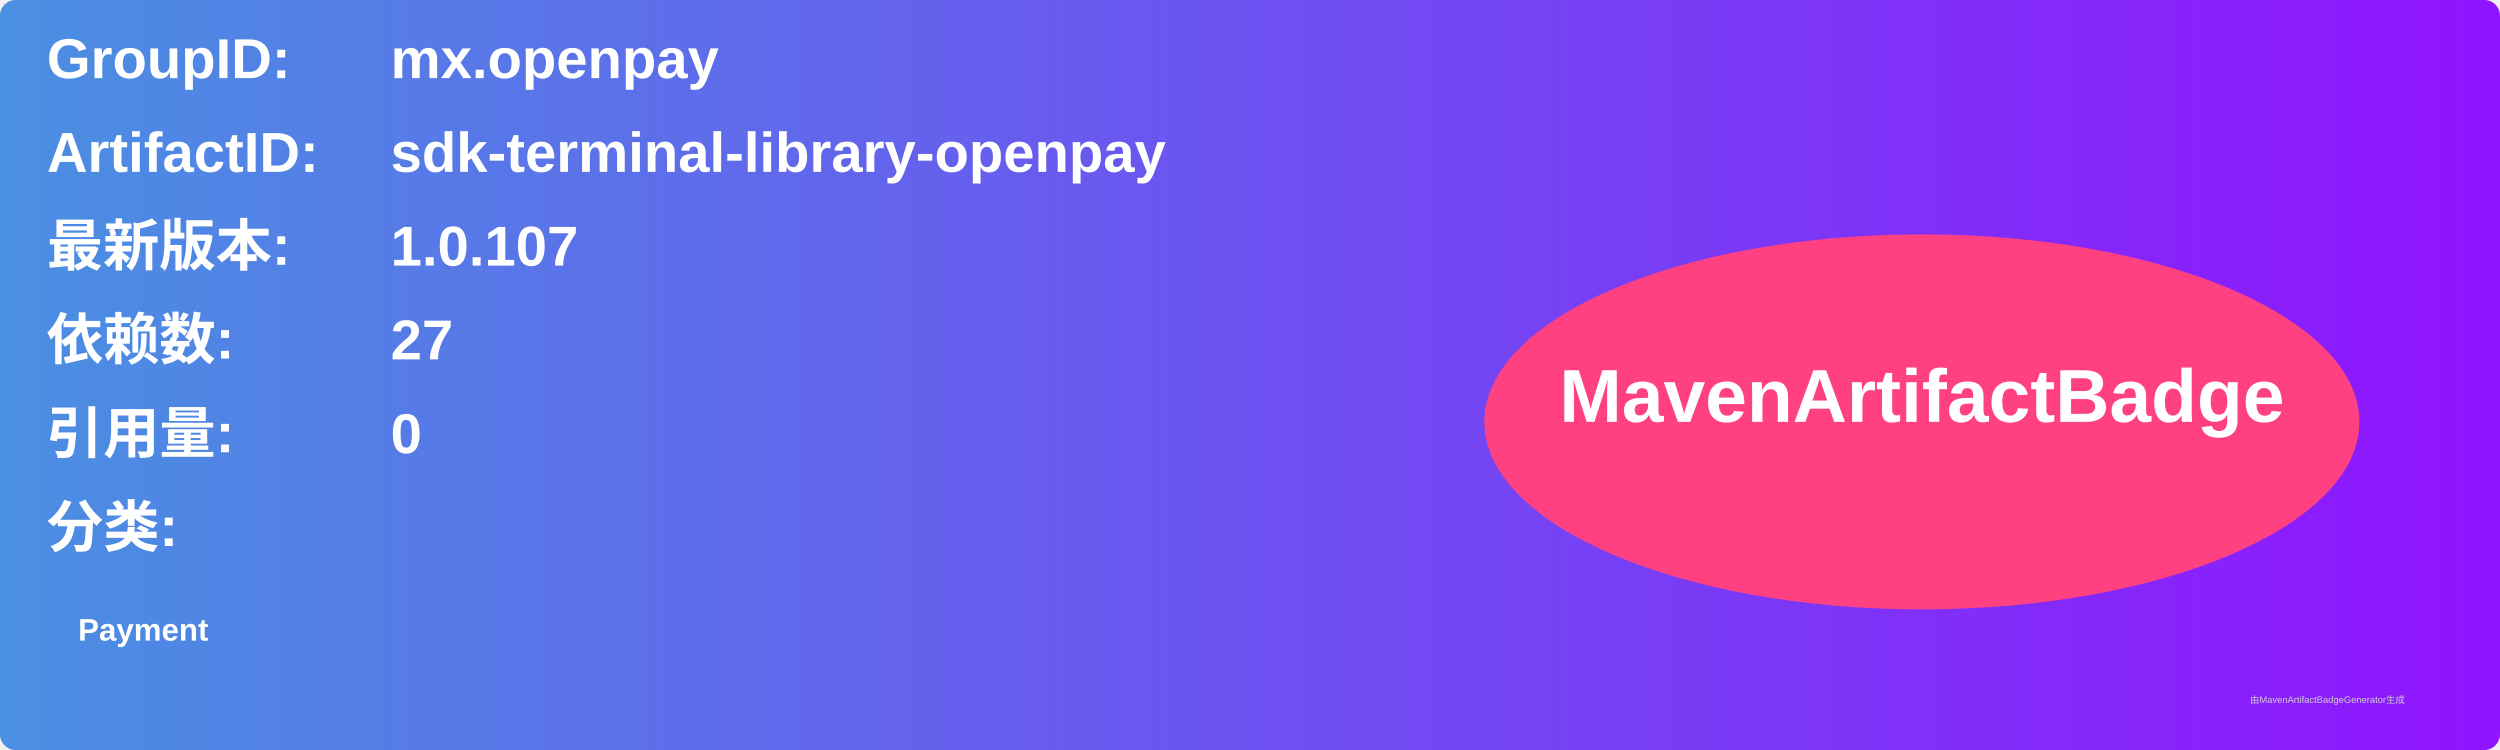
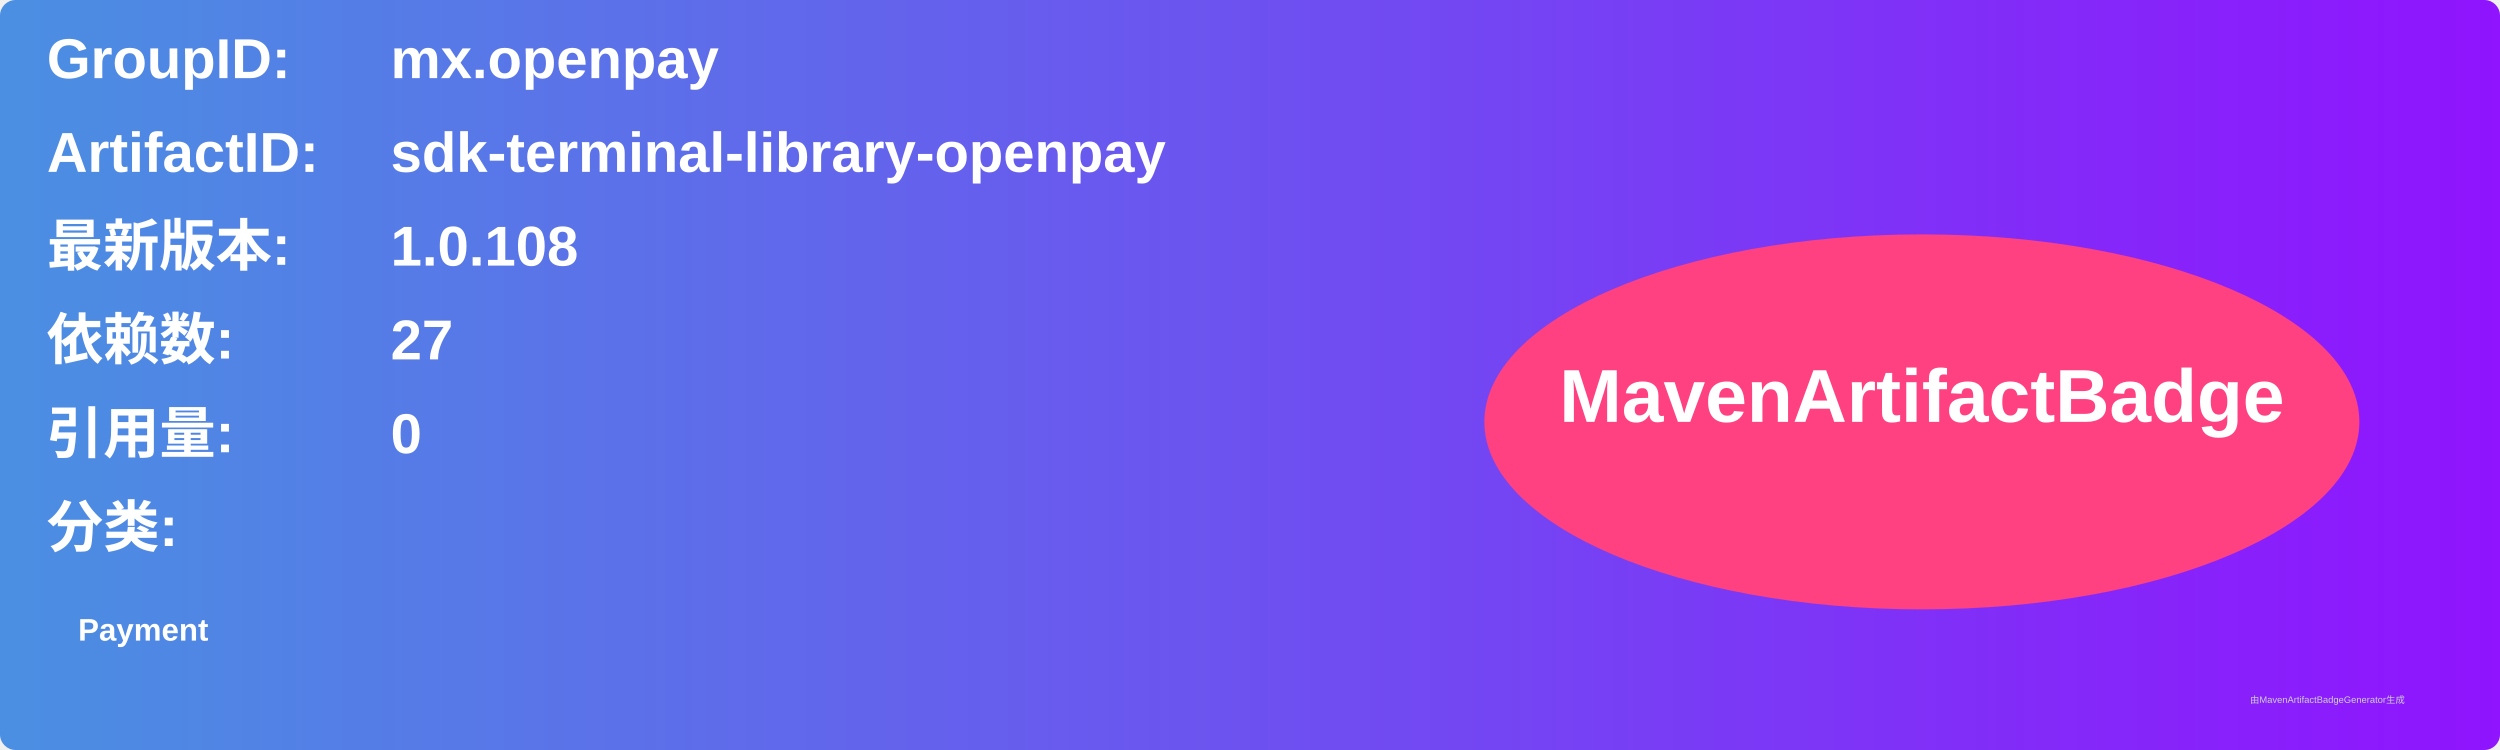
<svg xmlns="http://www.w3.org/2000/svg" width="800" height="240" viewBox="0 0 800 240">
  <linearGradient id="grad" x1="0%" y1="0%" x2="100%" y2="0%">
    <stop offset="0%" stop-color="#4a90e2" />
    <stop offset="100%" stop-color="#9013fe" />
  </linearGradient>
  <rect width="100%" height="100%" rx="5" ry="5" fill="url(#grad)" />
  <g transform="translate(15, 15)">
    <text x="0" y="10" font-family="Arial" font-size="18" fill="white" font-weight="bold" width="260">GroupID:</text>
    <text x="110" y="10" font-family="Arial" font-size="18" fill="white" font-weight="bold" width="460">mx.openpay</text>
    <text x="0" y="40" font-family="Arial" font-size="18" fill="white" font-weight="bold" width="260">ArtifactID:</text>
    <text x="110" y="40" font-family="Arial" font-size="18" fill="white" font-weight="bold" width="460">sdk-terminal-library-openpay</text>
    <text x="0" y="70" font-family="Arial" font-size="18" fill="white" font-weight="bold">最新版本:</text>
    <text x="110" y="70" font-family="Arial" font-size="18" fill="white" font-weight="bold">
-       <tspan font-weight="bold">1.0.107</tspan>
+       <tspan font-weight="bold">1.0.108</tspan>
    </text>
    <text x="0" y="100" font-family="Arial" font-size="18" fill="white" font-weight="bold">依赖数: </text>
    <text x="110" y="100" font-family="Arial" font-size="18" fill="white">
      <tspan font-weight="bold">27</tspan>
    </text>
    <text x="0" y="130" font-family="Arial" font-size="18" fill="white" font-weight="bold">引用量: </text>
    <text x="110" y="130" font-family="Arial" font-size="18" fill="white">
      <tspan font-weight="bold">0</tspan>
    </text>
    <text x="0" y="160" font-family="Arial" font-size="18" fill="white" font-weight="bold">分类:</text>
    <text x="10" y="190" font-family="Arial" font-size="10" fill="white">
      <tspan font-weight="bold">Payment</tspan>
    </text>
    <ellipse cx="600" cy="120" rx="140" ry="60" fill="#ff4081" />
    <text x="600" y="120" text-anchor="middle" font-family="Arial" font-size="24" fill="white" font-weight="bold">MavenArtifactBadge</text>
  </g>
  <text x="720" y="225" font-family="Arial" font-size="3" fill="#d0d0d0">由MavenArtifactBadgeGenerator生成</text>
</svg>
